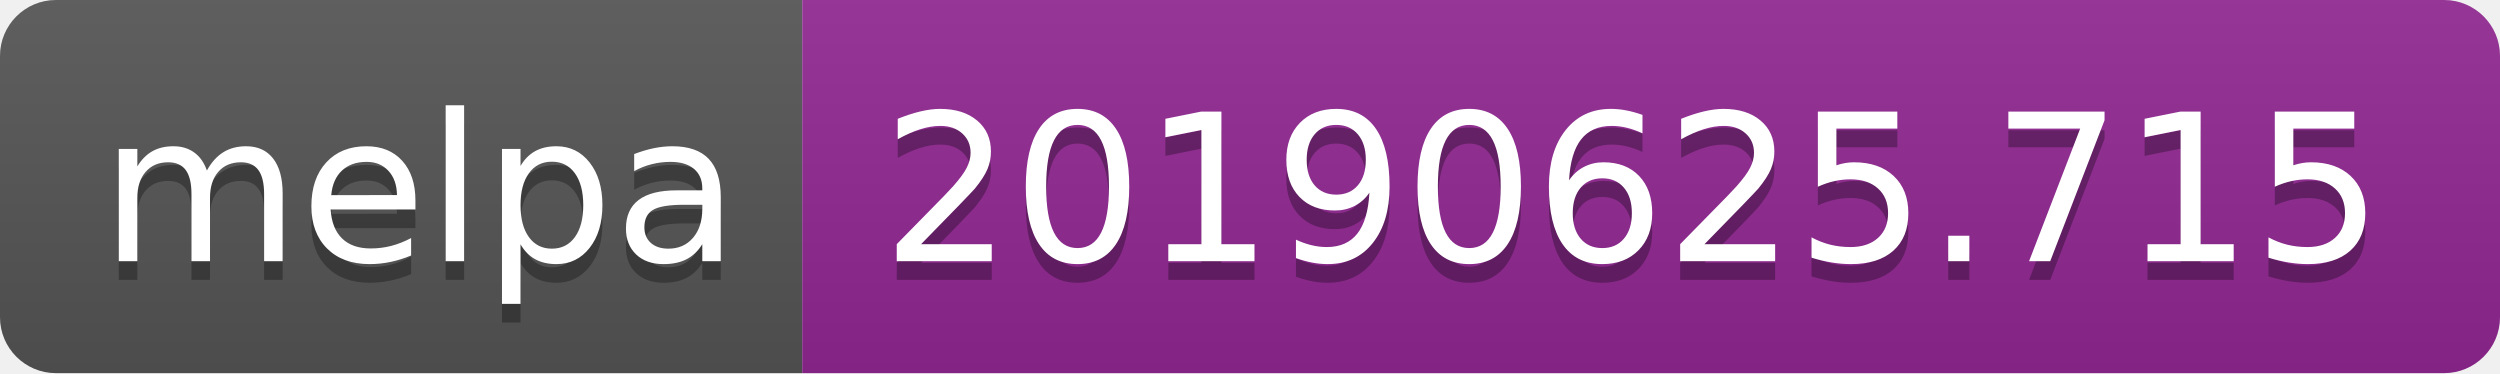
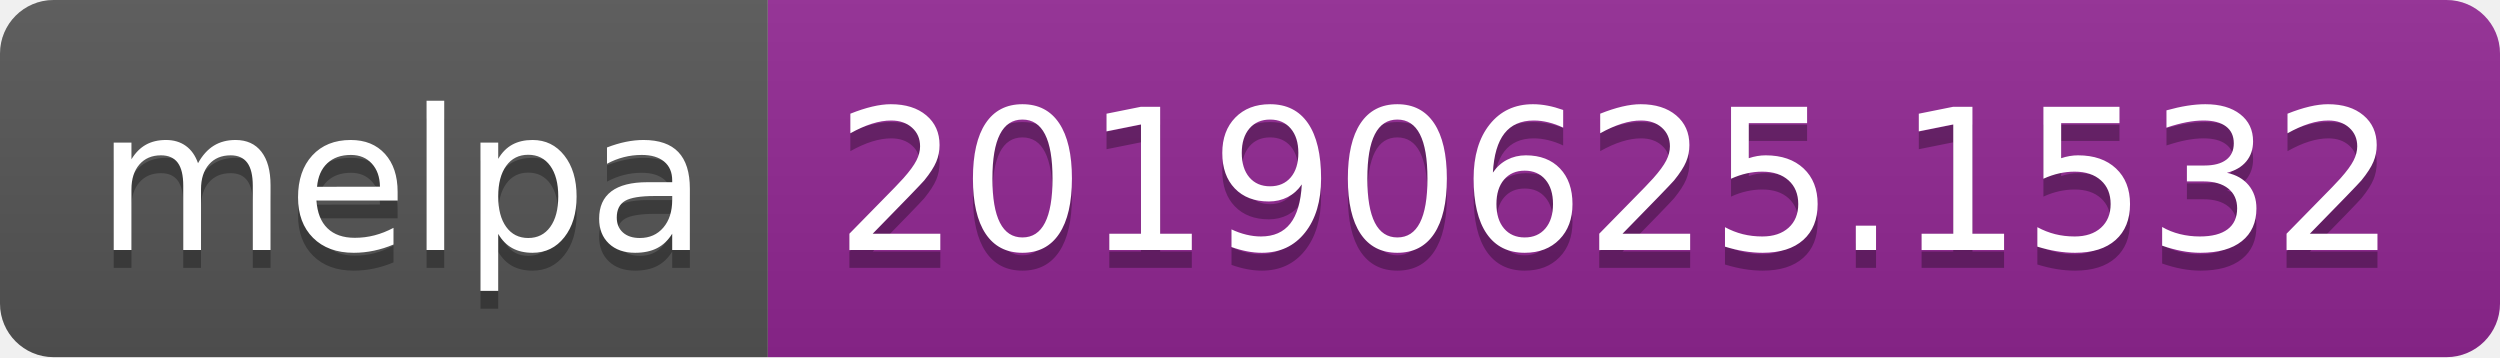
- <svg xmlns="http://www.w3.org/2000/svg" width="134" height="20">
+ <svg xmlns="http://www.w3.org/2000/svg" width="140" height="20">
  <linearGradient id="b" x2="0" y2="100%">
    <stop offset="0" stop-color="#bbb" stop-opacity=".1" />
    <stop offset="1" stop-opacity=".1" />
  </linearGradient>
  <clipPath id="a">
-     <rect width="134" height="20" rx="3" fill="#fff" />
+     <rect width="140" height="20" rx="3" fill="#fff" />
  </clipPath>
  <g clip-path="url(#a)">
    <path fill="#555" d="M0 0h43v20H0z" />
-     <path fill="#922793" d="M43 0h91v20H43z" />
-     <path fill="url(#b)" d="M0 0h134v20H0z" />
+     <path fill="#922793" d="M43 0h97v20H43z" />
+     <path fill="url(#b)" d="M0 0h140v20H0z" />
  </g>
  <g fill="#fff" text-anchor="middle" font-family="DejaVu Sans,Verdana,Geneva,sans-serif" font-size="110">
    <text x="225" y="150" fill="#010101" fill-opacity=".3" transform="scale(.1)" textLength="330">melpa</text>
    <text x="225" y="140" transform="scale(.1)" textLength="330">melpa</text>
-     <text x="875" y="150" fill="#010101" fill-opacity=".3" transform="scale(.1)" textLength="810">20190625.715</text>
-     <text x="875" y="140" transform="scale(.1)" textLength="810">20190625.715</text>
+     <text x="905" y="150" fill="#010101" fill-opacity=".3" transform="scale(.1)" textLength="870">20190625.1532</text>
+     <text x="905" y="140" transform="scale(.1)" textLength="870">20190625.1532</text>
  </g>
</svg>
